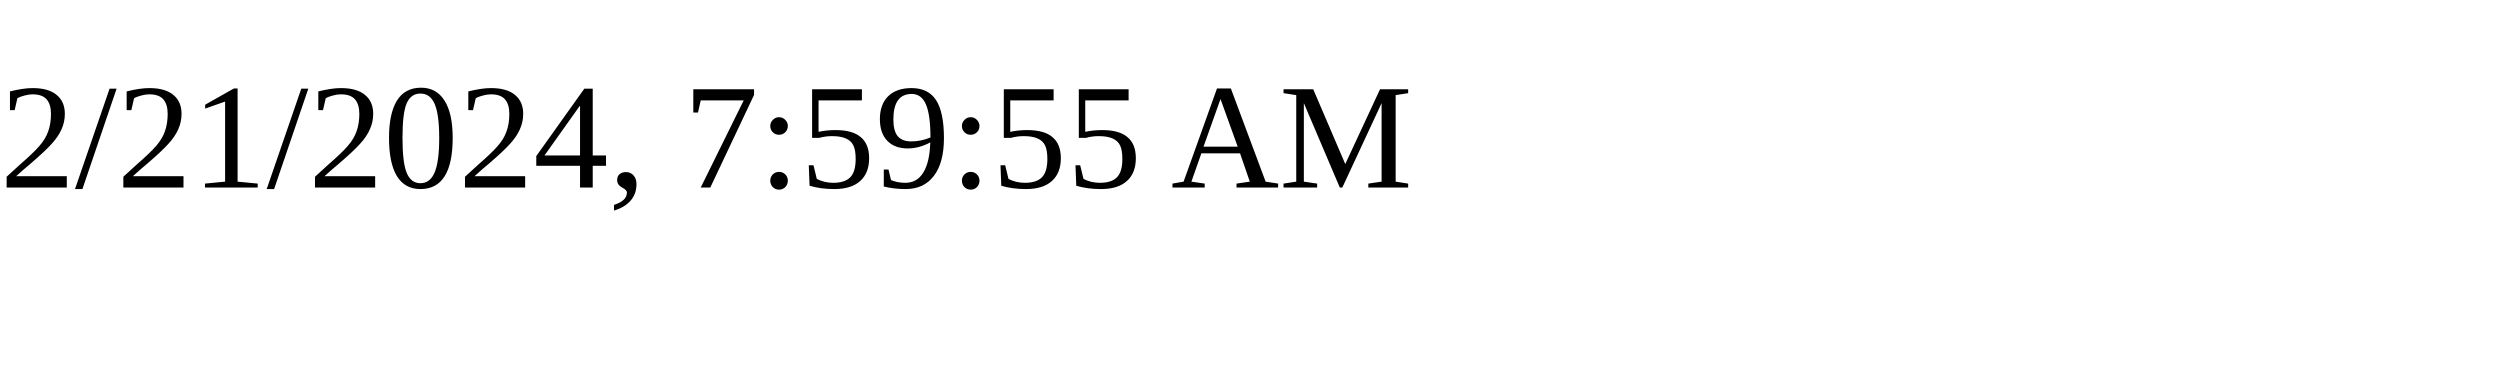
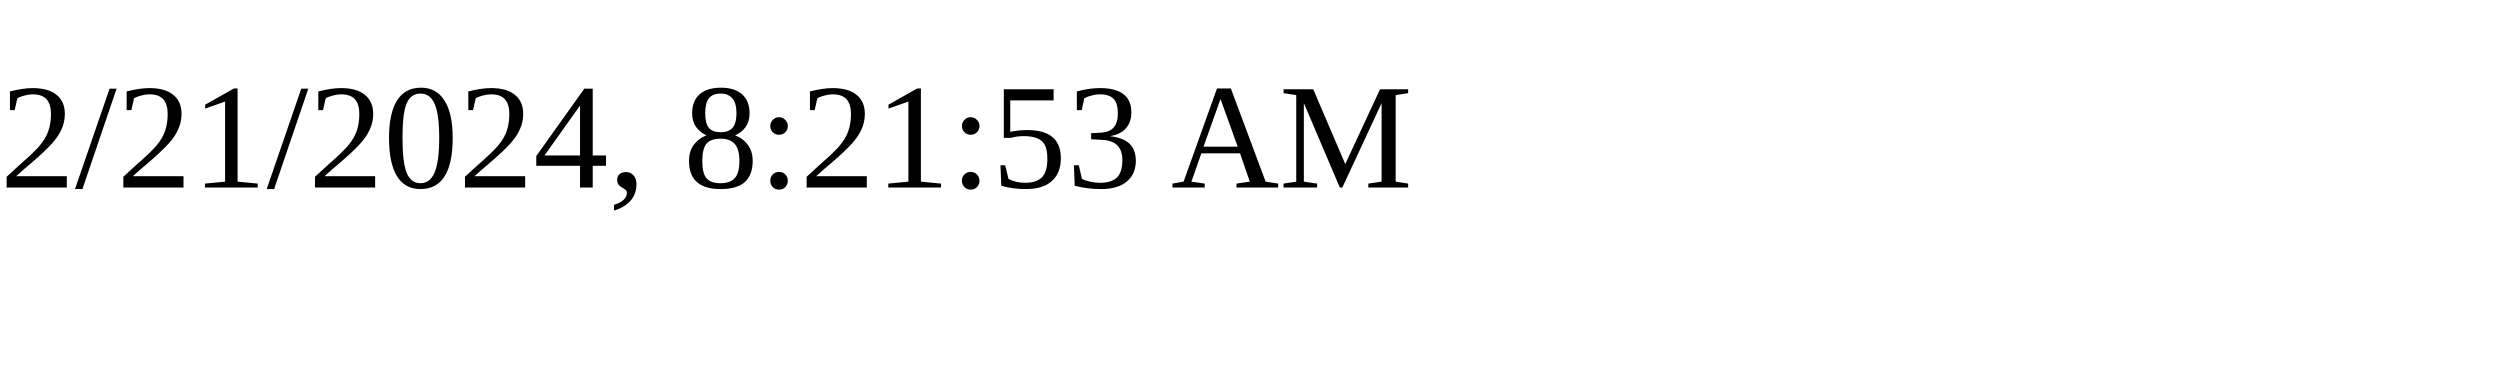
<svg xmlns="http://www.w3.org/2000/svg" height="30" width="200">
-   <text x="0" y="15">2/21/2024, 7:59:55 AM</text>
+   <text x="0" y="15">2/21/2024, 8:21:53 AM</text>
</svg>
